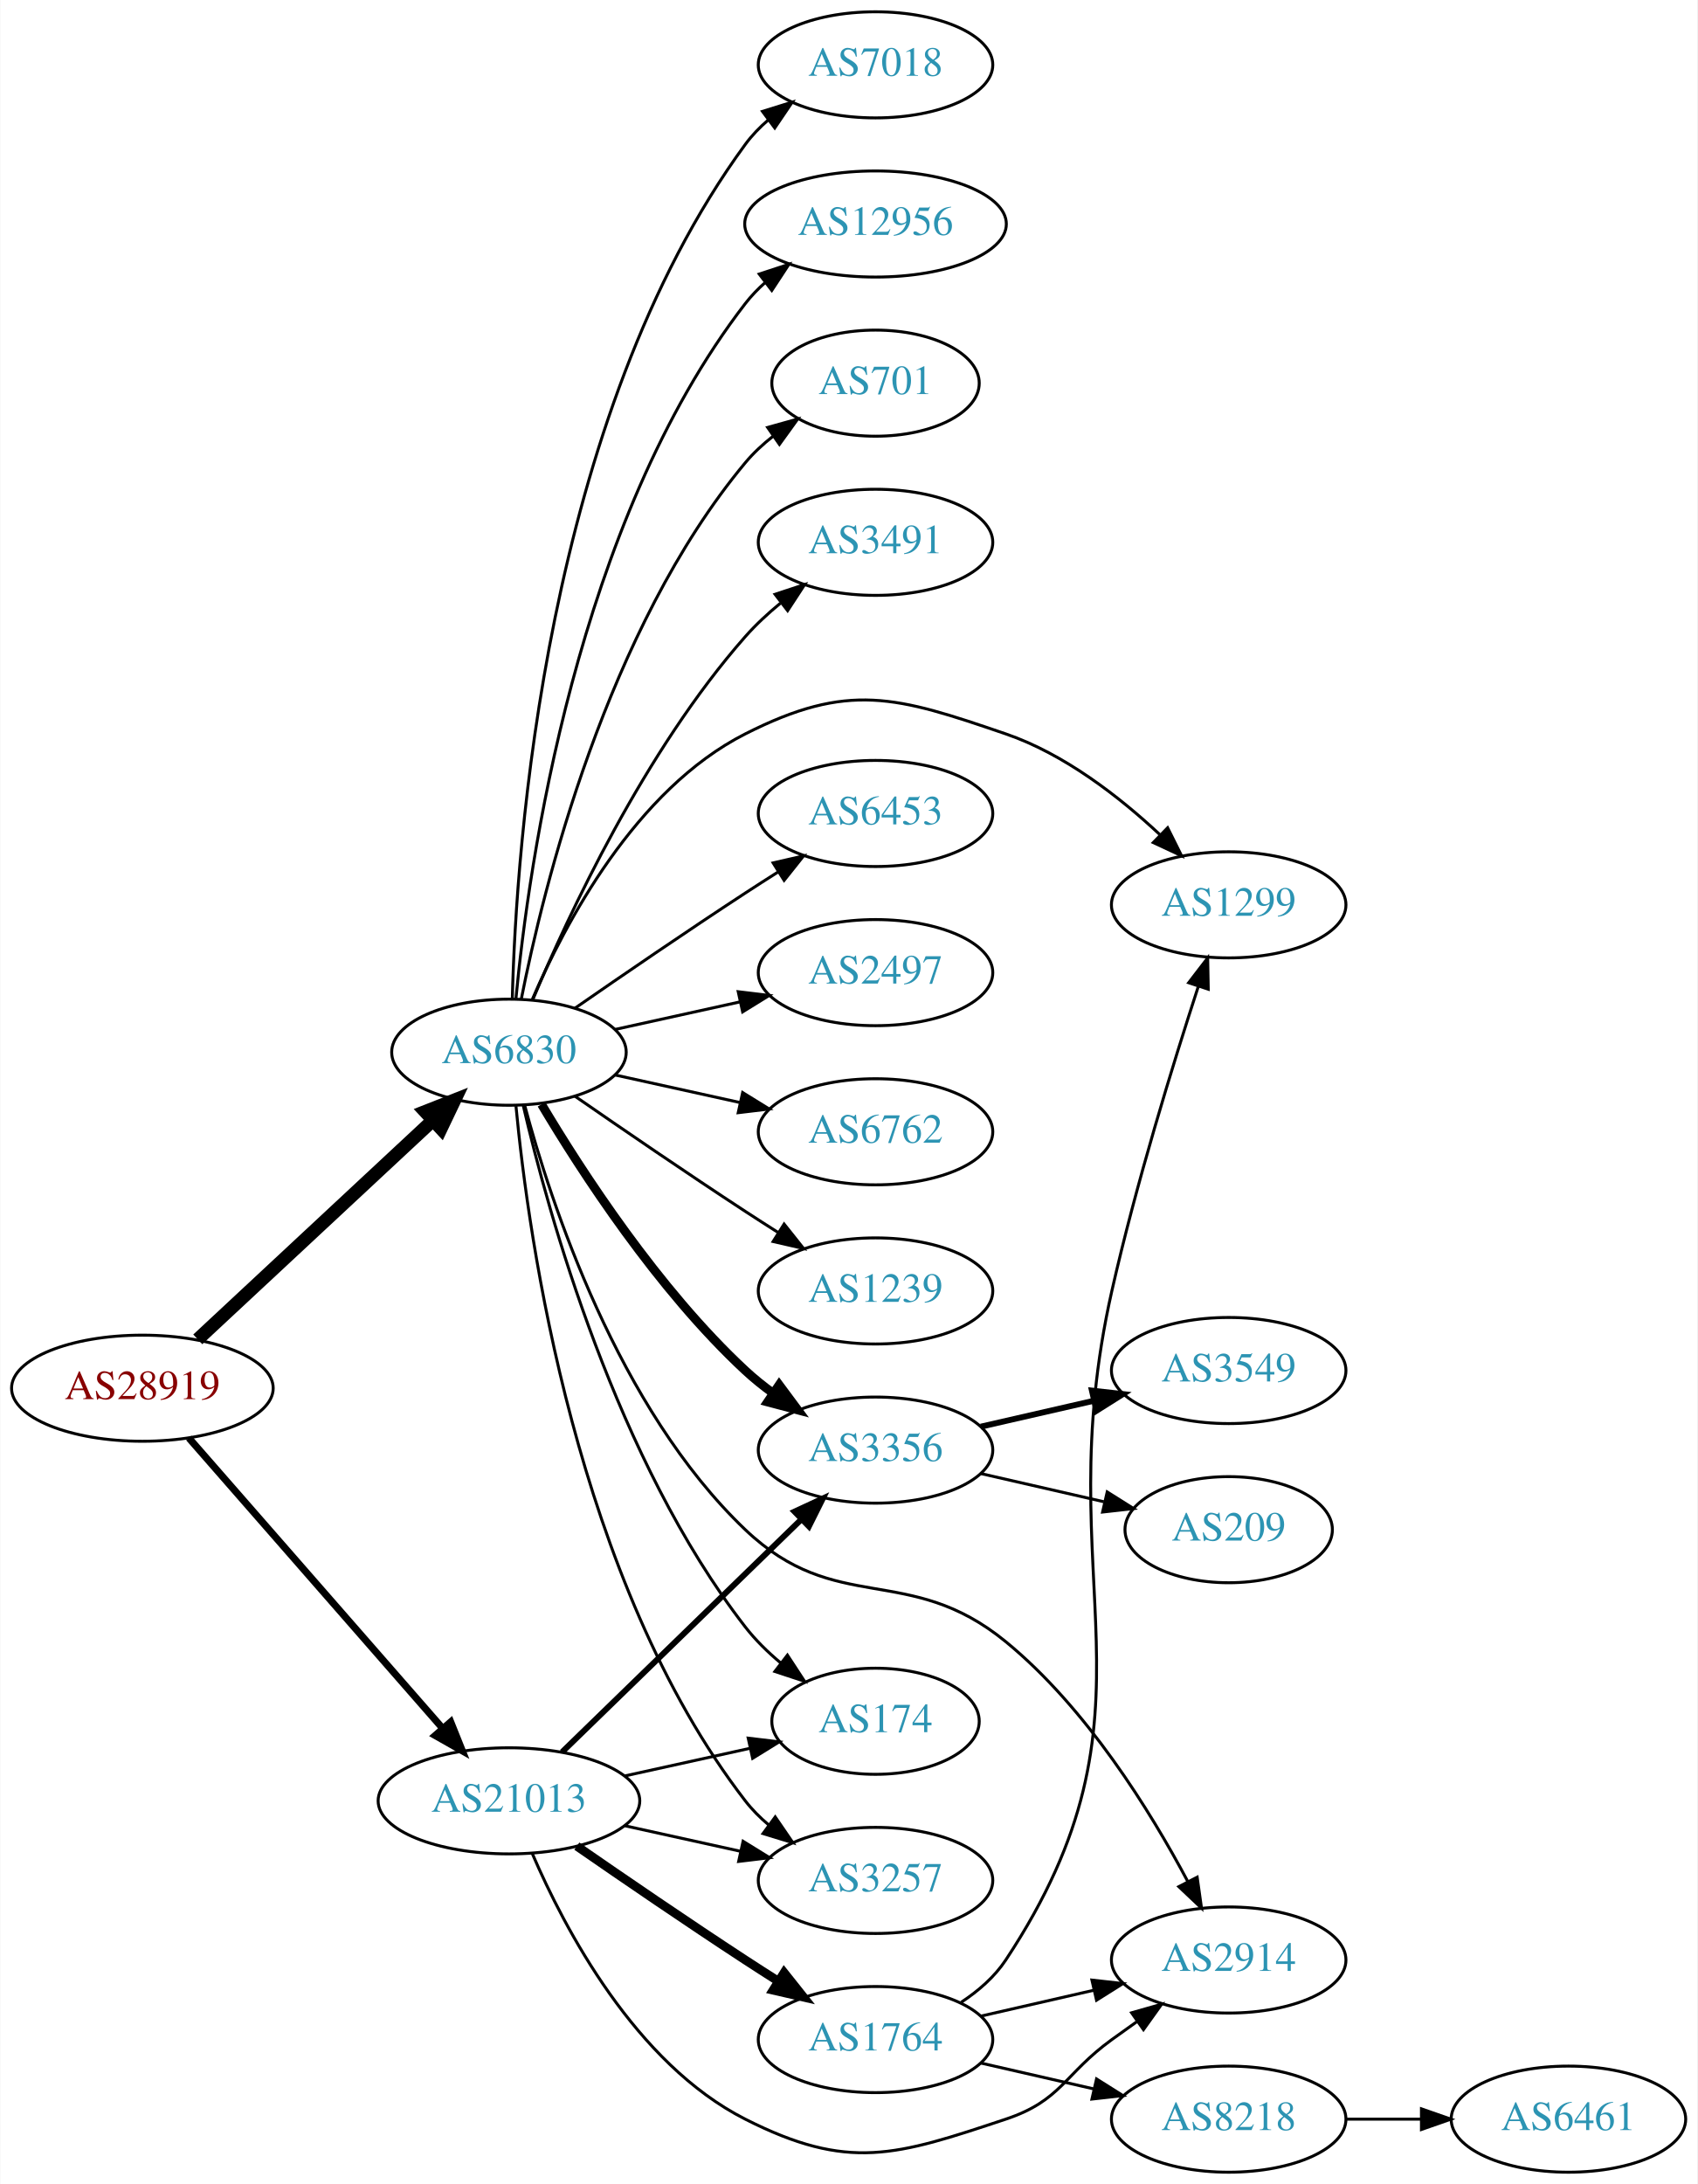
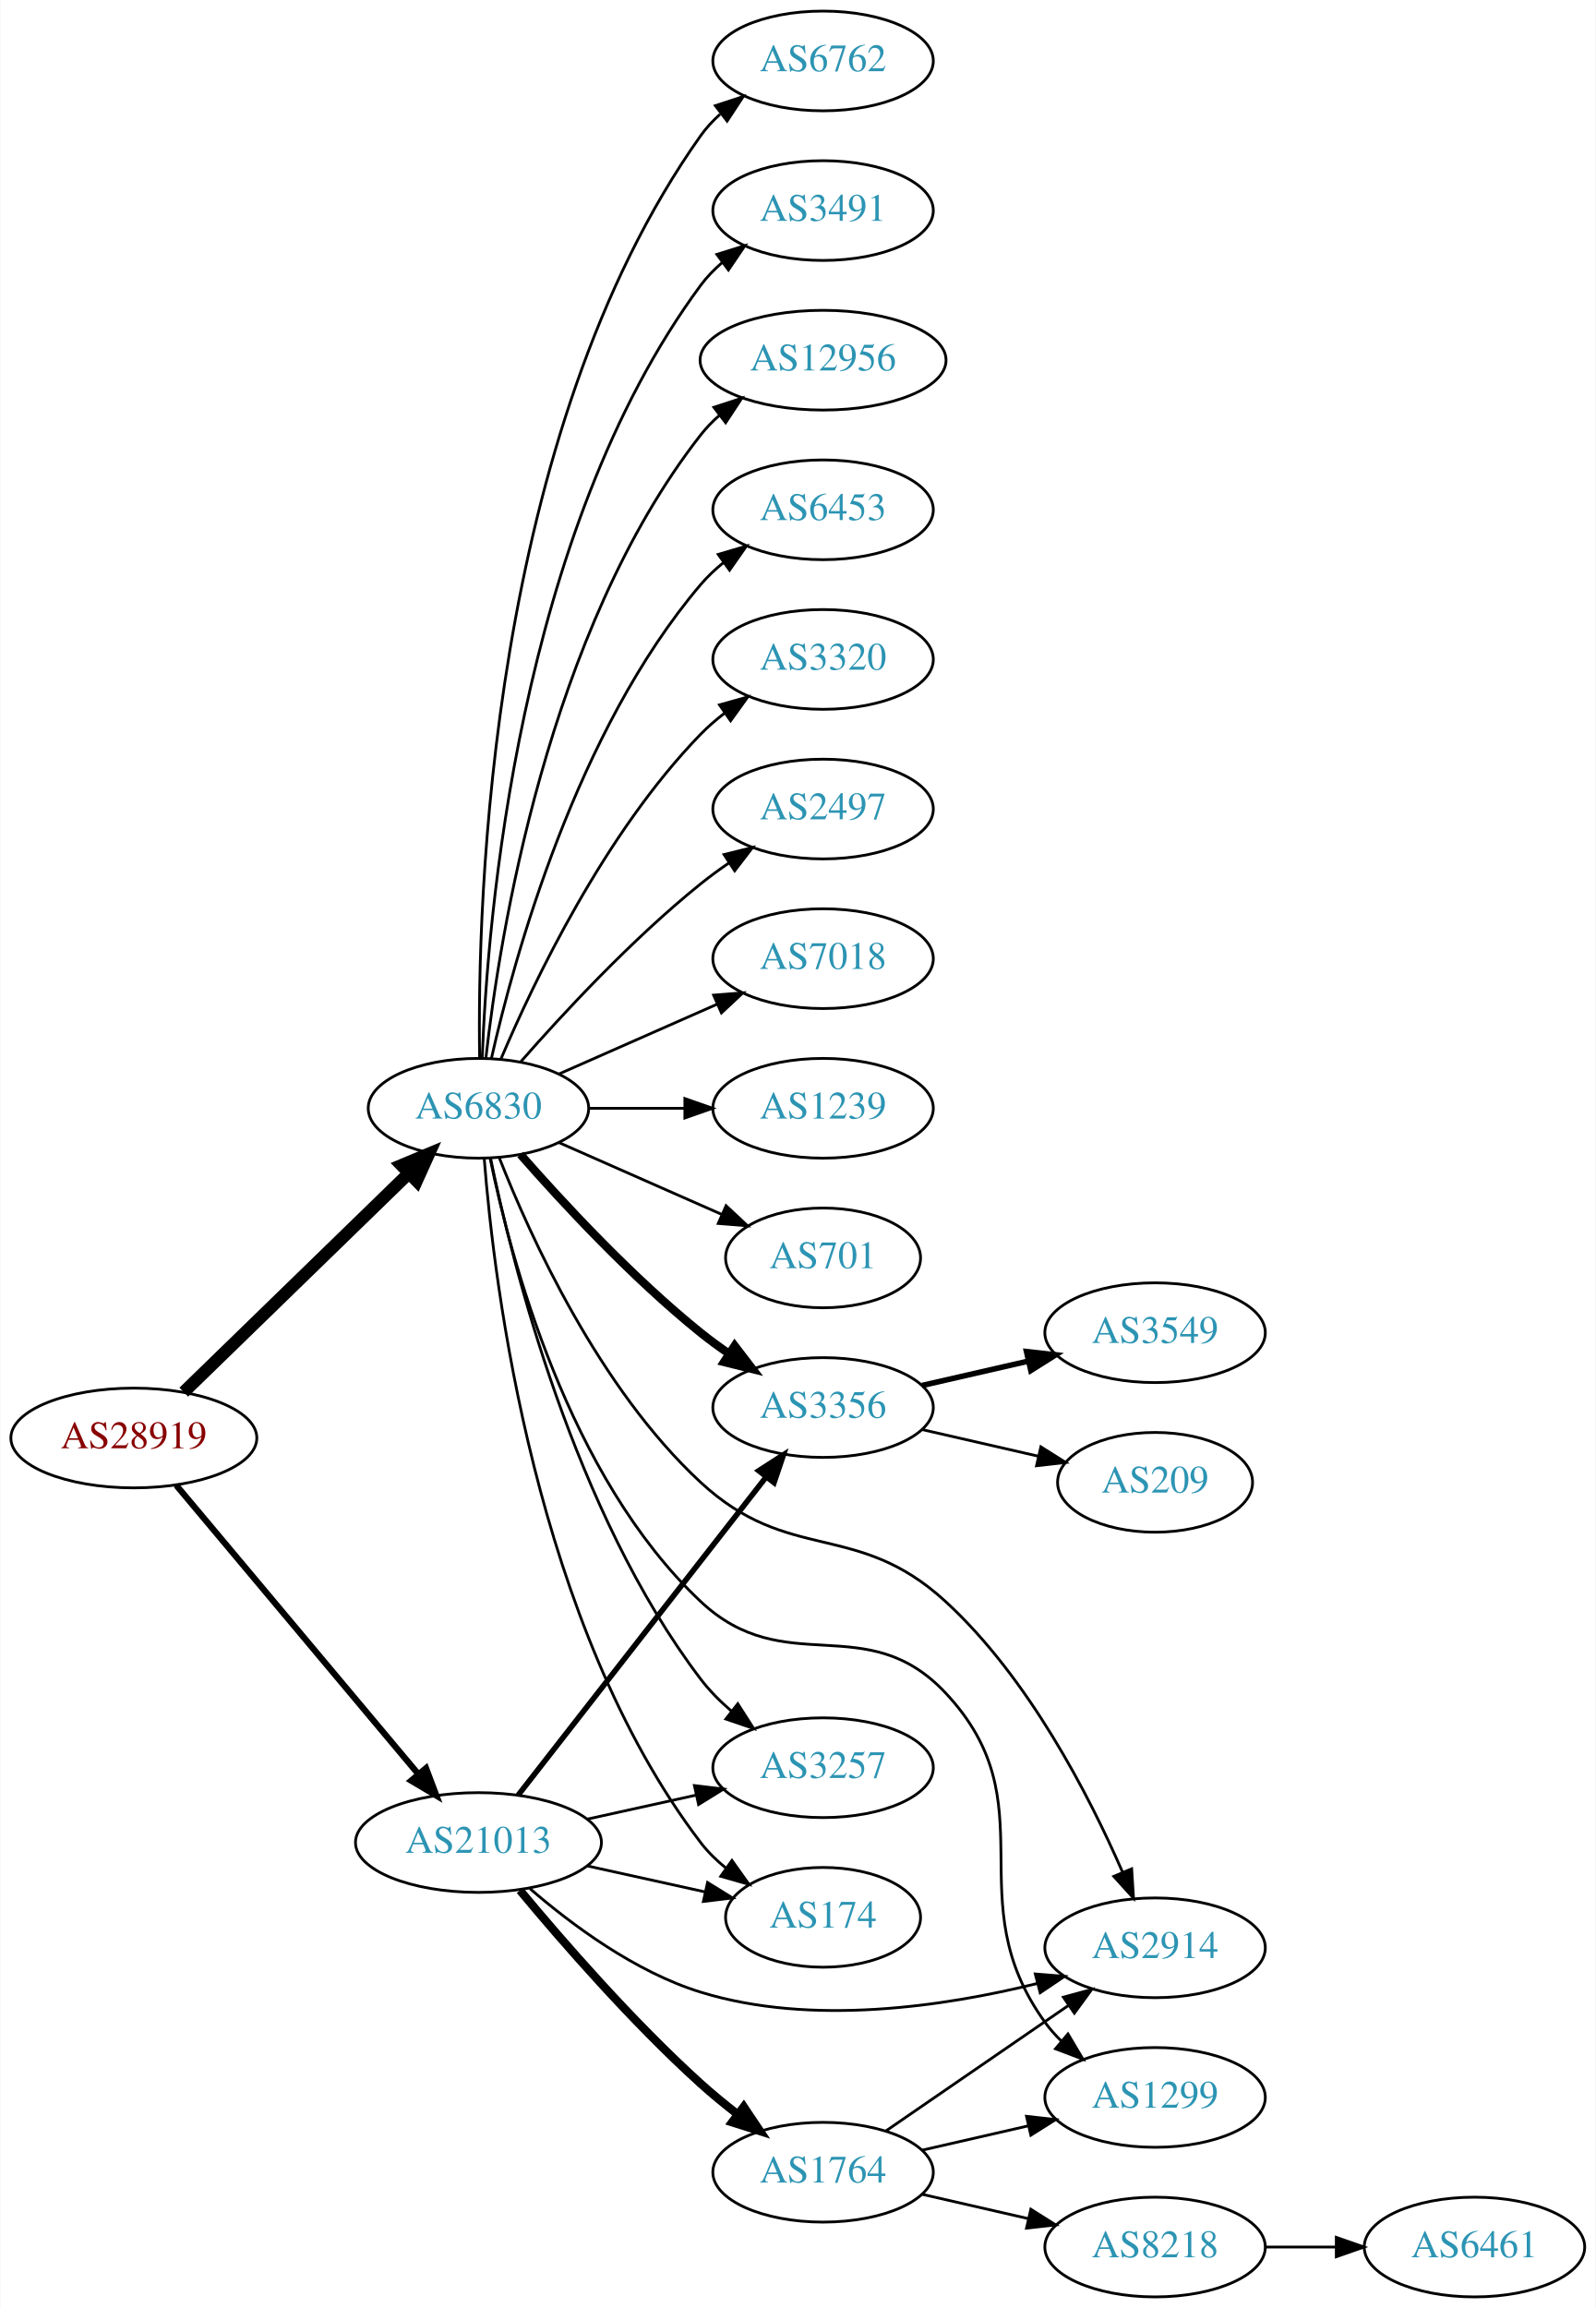
- <svg xmlns="http://www.w3.org/2000/svg" xmlns:xlink="http://www.w3.org/1999/xlink" width="576pt" height="741pt" viewBox="0.00 0.00 575.76 741.00">
-   <g id="graph0" class="graph" transform="scale(1 1) rotate(0) translate(4 737)">
-     <polygon fill="white" stroke="none" points="-4,4 -4,-737 571.762,-737 571.762,4 -4,4" />
+ <svg xmlns="http://www.w3.org/2000/svg" xmlns:xlink="http://www.w3.org/1999/xlink" width="576pt" height="833pt" viewBox="0.00 0.00 575.76 833.00">
+   <g id="graph0" class="graph" transform="scale(1 1) rotate(0) translate(4 829)">
+     <polygon fill="white" stroke="none" points="-4,4 -4,-829 571.762,-829 571.762,4 -4,4" />
    <g id="node1" class="node">
      <g id="a_node1">
        <a xlink:href="/asn/28919" xlink:title="AS28919 ~ Fischergries 2 [AT]">
-           <ellipse fill="#ffffff" stroke="black" cx="44.196" cy="-266" rx="44.393" ry="18" />
-           <text text-anchor="middle" x="44.196" y="-262.3" font-family="Times,serif" font-size="14.00" fill="#880000">AS28919</text>
+           <ellipse fill="#ffffff" stroke="black" cx="44.196" cy="-310" rx="44.393" ry="18" />
+           <text text-anchor="middle" x="44.196" y="-306.3" font-family="Times,serif" font-size="14.00" fill="#880000">AS28919</text>
        </a>
      </g>
    </g>
    <g id="node2" class="node">
      <g id="a_node2">
        <a xlink:href="/asn/6830" xlink:title="AS6830 ~ LGI-UPC [AT]">
-           <ellipse fill="#ffffff" stroke="black" cx="168.588" cy="-380" rx="39.794" ry="18" />
-           <text text-anchor="middle" x="168.588" y="-376.3" font-family="Times,serif" font-size="14.00" fill="#2c94b3">AS6830</text>
+           <ellipse fill="#ffffff" stroke="black" cx="168.588" cy="-429" rx="39.794" ry="18" />
+           <text text-anchor="middle" x="168.588" y="-425.3" font-family="Times,serif" font-size="14.00" fill="#2c94b3">AS6830</text>
        </a>
      </g>
    </g>
    <g id="edge1" class="edge">
-       <path fill="none" stroke="black" stroke-width="4.5" d="M62.993,-282.577C83.96,-302.106 118.931,-334.679 142.607,-356.731" />
-       <polygon fill="black" stroke="black" stroke-width="4.5" points="140.165,-359.838 150.166,-363.773 145.532,-354.075 140.165,-359.838" />
+       <path fill="none" stroke="black" stroke-width="4.5" d="M62.214,-326.546C83.314,-347.061 119.417,-382.164 143.391,-405.474" />
+       <polygon fill="black" stroke="black" stroke-width="4.5" points="140.8,-408.446 150.715,-412.594 146.29,-402.8 140.8,-408.446" />
    </g>
    <g id="node3" class="node">
      <g id="a_node3">
        <a xlink:href="/asn/21013" xlink:title="AS21013 ~ Wels, AT [AT]">
-           <ellipse fill="#ffffff" stroke="black" cx="168.588" cy="-126" rx="44.393" ry="18" />
-           <text text-anchor="middle" x="168.588" y="-122.3" font-family="Times,serif" font-size="14.00" fill="#2c94b3">AS21013</text>
+           <ellipse fill="#ffffff" stroke="black" cx="168.588" cy="-164" rx="44.393" ry="18" />
+           <text text-anchor="middle" x="168.588" y="-160.3" font-family="Times,serif" font-size="14.00" fill="#2c94b3">AS21013</text>
        </a>
      </g>
    </g>
    <g id="edge2" class="edge">
-       <path fill="none" stroke="black" stroke-width="2.4" d="M59.959,-249.113C81.37,-224.622 121.177,-179.088 145.918,-150.787" />
-       <polygon fill="black" stroke="black" stroke-width="2.4" points="148.826,-152.779 152.773,-142.947 143.556,-148.172 148.826,-152.779" />
+       <path fill="none" stroke="black" stroke-width="2.25" d="M59.475,-292.966C81.032,-267.251 122.001,-218.381 146.848,-188.74" />
+       <polygon fill="black" stroke="black" stroke-width="2.25" points="149.658,-190.837 153.4,-180.925 144.293,-186.34 149.658,-190.837" />
    </g>
    <g id="node4" class="node">
      <g id="a_node4">
-         <a xlink:href="/asn/3491" xlink:title="AS3491 ~ PCCW Global, Inc. [US]">
-           <ellipse fill="#ffffff" stroke="black" cx="292.98" cy="-553" rx="39.794" ry="18" />
-           <text text-anchor="middle" x="292.98" y="-549.3" font-family="Times,serif" font-size="14.00" fill="#2c94b3">AS3491</text>
+         <a xlink:href="/asn/6762" xlink:title="AS6762 ~ TELECOM ITALIA SPARKLE S.p.A. [IT]">
+           <ellipse fill="#ffffff" stroke="black" cx="292.98" cy="-807" rx="39.794" ry="18" />
+           <text text-anchor="middle" x="292.98" y="-803.3" font-family="Times,serif" font-size="14.00" fill="#2c94b3">AS6762</text>
        </a>
      </g>
    </g>
    <g id="edge3" class="edge">
-       <path fill="none" stroke="black" d="M176.752,-397.99C188.656,-426.36 214.624,-482.246 248.784,-521 252.319,-525.01 256.435,-528.828 260.695,-532.339" />
-       <polygon fill="black" stroke="black" points="258.887,-535.363 268.948,-538.681 263.152,-529.813 258.887,-535.363" />
+       <path fill="none" stroke="black" d="M169.005,-447.362C168.15,-502.958 172.336,-672.241 248.784,-780 250.78,-782.813 253.17,-785.396 255.788,-787.753" />
+       <polygon fill="black" stroke="black" points="254.09,-790.86 264.16,-794.152 258.341,-785.298 254.09,-790.86" />
    </g>
    <g id="node5" class="node">
      <g id="a_node5">
-         <a xlink:href="/asn/6453" xlink:title="AS6453 ~ TATA COMMUNICATIONS (AMERICA) INC [US]">
-           <ellipse fill="#ffffff" stroke="black" cx="292.98" cy="-461" rx="39.794" ry="18" />
-           <text text-anchor="middle" x="292.98" y="-457.3" font-family="Times,serif" font-size="14.00" fill="#2c94b3">AS6453</text>
+         <a xlink:href="/asn/3491" xlink:title="AS3491 ~ PCCW Global, Inc. [US]">
+           <ellipse fill="#ffffff" stroke="black" cx="292.98" cy="-753" rx="39.794" ry="18" />
+           <text text-anchor="middle" x="292.98" y="-749.3" font-family="Times,serif" font-size="14.00" fill="#2c94b3">AS3491</text>
        </a>
      </g>
    </g>
    <g id="edge4" class="edge">
-       <path fill="none" stroke="black" d="M190.945,-394.901C206.796,-405.877 228.999,-421.079 248.784,-434 252.366,-436.339 256.137,-438.759 259.897,-441.144" />
-       <polygon fill="black" stroke="black" points="258.23,-444.231 268.558,-446.596 261.959,-438.307 258.23,-444.231" />
+       <path fill="none" stroke="black" d="M169.94,-446.993C171.766,-496.457 182.82,-636.73 248.784,-726 251.018,-729.023 253.701,-731.786 256.621,-734.293" />
+       <polygon fill="black" stroke="black" points="254.647,-737.186 264.765,-740.331 258.816,-731.563 254.647,-737.186" />
    </g>
    <g id="node6" class="node">
      <g id="a_node6">
-         <a xlink:href="/asn/2497" xlink:title="AS2497 ~ Internet Initiative Japan Inc. [JP]">
-           <ellipse fill="#ffffff" stroke="black" cx="292.98" cy="-407" rx="39.794" ry="18" />
-           <text text-anchor="middle" x="292.98" y="-403.3" font-family="Times,serif" font-size="14.00" fill="#2c94b3">AS2497</text>
+         <a xlink:href="/asn/12956" xlink:title="AS12956 ~ TELXIUS [ES]">
+           <ellipse fill="#ffffff" stroke="black" cx="292.98" cy="-699" rx="44.393" ry="18" />
+           <text text-anchor="middle" x="292.98" y="-695.3" font-family="Times,serif" font-size="14.00" fill="#2c94b3">AS12956</text>
        </a>
      </g>
    </g>
    <g id="edge5" class="edge">
-       <path fill="none" stroke="black" d="M204.661,-387.737C217.848,-390.646 233.028,-393.995 246.994,-397.076" />
-       <polygon fill="black" stroke="black" points="246.383,-400.525 256.903,-399.262 247.891,-393.69 246.383,-400.525" />
+       <path fill="none" stroke="black" d="M171.268,-447.129C176.098,-490.368 193.439,-601.216 248.784,-672 250.8,-674.578 253.135,-676.974 255.656,-679.188" />
+       <polygon fill="black" stroke="black" points="253.565,-681.996 263.638,-685.281 257.812,-676.432 253.565,-681.996" />
    </g>
    <g id="node7" class="node">
      <g id="a_node7">
-         <a xlink:href="/asn/6762" xlink:title="AS6762 ~ TELECOM ITALIA SPARKLE S.p.A. [IT]">
-           <ellipse fill="#ffffff" stroke="black" cx="292.98" cy="-353" rx="39.794" ry="18" />
-           <text text-anchor="middle" x="292.98" y="-349.3" font-family="Times,serif" font-size="14.00" fill="#2c94b3">AS6762</text>
+         <a xlink:href="/asn/6453" xlink:title="AS6453 ~ TATA COMMUNICATIONS (AMERICA) INC [US]">
+           <ellipse fill="#ffffff" stroke="black" cx="292.98" cy="-645" rx="39.794" ry="18" />
+           <text text-anchor="middle" x="292.98" y="-641.3" font-family="Times,serif" font-size="14.00" fill="#2c94b3">AS6453</text>
        </a>
      </g>
    </g>
    <g id="edge6" class="edge">
-       <path fill="none" stroke="black" d="M204.661,-372.263C217.848,-369.354 233.028,-366.005 246.994,-362.924" />
-       <polygon fill="black" stroke="black" points="247.891,-366.31 256.903,-360.738 246.383,-359.475 247.891,-366.31" />
+       <path fill="none" stroke="black" d="M173.282,-447.075C181.422,-483.148 203.855,-565.14 248.784,-618 251.219,-620.864 254.035,-623.521 257.04,-625.961" />
+       <polygon fill="black" stroke="black" points="255.139,-628.905 265.3,-631.906 259.228,-623.224 255.139,-628.905" />
    </g>
    <g id="node8" class="node">
      <g id="a_node8">
-         <a xlink:href="/asn/1239" xlink:title="AS1239 ~ Sprint [US]">
-           <ellipse fill="#ffffff" stroke="black" cx="292.98" cy="-299" rx="39.794" ry="18" />
-           <text text-anchor="middle" x="292.98" y="-295.3" font-family="Times,serif" font-size="14.00" fill="#2c94b3">AS1239</text>
+         <a xlink:href="/asn/3320" xlink:title="AS3320 ~ DTAG [DE]">
+           <ellipse fill="#ffffff" stroke="black" cx="292.98" cy="-591" rx="39.794" ry="18" />
+           <text text-anchor="middle" x="292.98" y="-587.3" font-family="Times,serif" font-size="14.00" fill="#2c94b3">AS3320</text>
        </a>
      </g>
    </g>
    <g id="edge7" class="edge">
-       <path fill="none" stroke="black" d="M190.945,-365.099C206.796,-354.123 228.999,-338.921 248.784,-326 252.366,-323.661 256.137,-321.241 259.897,-318.856" />
-       <polygon fill="black" stroke="black" points="261.959,-321.693 268.558,-313.404 258.23,-315.769 261.959,-321.693" />
+       <path fill="none" stroke="black" d="M176.779,-446.975C188.546,-474.682 214.12,-528.348 248.784,-564 251.404,-566.695 254.345,-569.239 257.428,-571.608" />
+       <polygon fill="black" stroke="black" points="255.594,-574.597 265.796,-577.455 259.603,-568.859 255.594,-574.597" />
    </g>
    <g id="node9" class="node">
      <g id="a_node9">
-         <a xlink:href="/asn/7018" xlink:title="AS7018 ~ AT&amp;T Services, Inc. [US]">
-           <ellipse fill="#ffffff" stroke="black" cx="292.98" cy="-715" rx="39.794" ry="18" />
-           <text text-anchor="middle" x="292.98" y="-711.3" font-family="Times,serif" font-size="14.00" fill="#2c94b3">AS7018</text>
+         <a xlink:href="/asn/2497" xlink:title="AS2497 ~ Internet Initiative Japan Inc. [JP]">
+           <ellipse fill="#ffffff" stroke="black" cx="292.98" cy="-537" rx="39.794" ry="18" />
+           <text text-anchor="middle" x="292.98" y="-533.3" font-family="Times,serif" font-size="14.00" fill="#2c94b3">AS2497</text>
        </a>
      </g>
    </g>
    <g id="edge8" class="edge">
-       <path fill="none" stroke="black" d="M169.733,-398.283C171.017,-449.223 180.786,-595.113 248.784,-688 251.004,-691.033 253.678,-693.803 256.593,-696.314" />
-       <polygon fill="black" stroke="black" points="254.614,-699.204 264.729,-702.357 258.788,-693.584 254.614,-699.204" />
+       <path fill="none" stroke="black" d="M183.74,-445.663C198.842,-462.894 223.963,-490.024 248.784,-510 252.04,-512.62 255.565,-515.192 259.149,-517.646" />
+       <polygon fill="black" stroke="black" points="257.237,-520.577 267.522,-523.121 261.068,-514.719 257.237,-520.577" />
    </g>
    <g id="node10" class="node">
      <g id="a_node10">
-         <a xlink:href="/asn/12956" xlink:title="AS12956 ~ TELXIUS [ES]">
-           <ellipse fill="#ffffff" stroke="black" cx="292.98" cy="-661" rx="44.393" ry="18" />
-           <text text-anchor="middle" x="292.98" y="-657.3" font-family="Times,serif" font-size="14.00" fill="#2c94b3">AS12956</text>
+         <a xlink:href="/asn/7018" xlink:title="AS7018 ~ AT&amp;T Services, Inc. [US]">
+           <ellipse fill="#ffffff" stroke="black" cx="292.98" cy="-483" rx="39.794" ry="18" />
+           <text text-anchor="middle" x="292.98" y="-479.3" font-family="Times,serif" font-size="14.00" fill="#2c94b3">AS7018</text>
        </a>
      </g>
    </g>
    <g id="edge9" class="edge">
-       <path fill="none" stroke="black" d="M170.969,-398.276C175.187,-442.974 191.36,-559.581 248.784,-634 250.783,-636.591 253.107,-638.996 255.619,-641.217" />
-       <polygon fill="black" stroke="black" points="253.521,-644.018 263.588,-647.32 257.777,-638.461 253.521,-644.018" />
+       <path fill="none" stroke="black" d="M197.667,-441.389C214.615,-448.866 236.413,-458.483 254.782,-466.588" />
+       <polygon fill="black" stroke="black" points="253.47,-469.834 264.032,-470.669 256.296,-463.43 253.47,-469.834" />
    </g>
    <g id="node11" class="node">
      <g id="a_node11">
-         <a xlink:href="/asn/2914" xlink:title="AS2914 ~ NTT America, Inc. [US]">
-           <ellipse fill="#ffffff" stroke="black" cx="412.823" cy="-72" rx="39.794" ry="18" />
-           <text text-anchor="middle" x="412.823" y="-68.3" font-family="Times,serif" font-size="14.00" fill="#2c94b3">AS2914</text>
+         <a xlink:href="/asn/1239" xlink:title="AS1239 ~ Sprint [US]">
+           <ellipse fill="#ffffff" stroke="black" cx="292.98" cy="-429" rx="39.794" ry="18" />
+           <text text-anchor="middle" x="292.98" y="-425.3" font-family="Times,serif" font-size="14.00" fill="#2c94b3">AS1239</text>
        </a>
      </g>
    </g>
    <g id="edge10" class="edge">
-       <path fill="none" stroke="black" d="M173.938,-361.948C182.712,-329.12 205.487,-259.239 248.784,-218 279.749,-188.508 304.088,-207.088 337.176,-180 364.579,-157.566 386.216,-122.58 398.992,-98.543" />
-       <polygon fill="black" stroke="black" points="402.129,-100.096 403.604,-89.604 395.908,-96.886 402.129,-100.096" />
+       <path fill="none" stroke="black" d="M208.314,-429C219.252,-429 231.303,-429 242.769,-429" />
+       <polygon fill="black" stroke="black" points="243.087,-432.5 253.087,-429 243.087,-425.5 243.087,-432.5" />
    </g>
    <g id="node12" class="node">
      <g id="a_node12">
        <a xlink:href="/asn/701" xlink:title="AS701 ~ UUNET [US]">
-           <ellipse fill="#ffffff" stroke="black" cx="292.98" cy="-607" rx="35.194" ry="18" />
-           <text text-anchor="middle" x="292.98" y="-603.3" font-family="Times,serif" font-size="14.00" fill="#2c94b3">AS701</text>
+           <ellipse fill="#ffffff" stroke="black" cx="292.98" cy="-375" rx="35.194" ry="18" />
+           <text text-anchor="middle" x="292.98" y="-371.3" font-family="Times,serif" font-size="14.00" fill="#2c94b3">AS701</text>
        </a>
      </g>
    </g>
    <g id="edge11" class="edge">
-       <path fill="none" stroke="black" d="M172.765,-397.966C180.18,-435.51 201.694,-523.475 248.784,-580 251.523,-583.287 254.769,-586.296 258.232,-589.014" />
-       <polygon fill="black" stroke="black" points="256.368,-591.981 266.574,-594.825 260.369,-586.237 256.368,-591.981" />
+       <path fill="none" stroke="black" d="M197.667,-416.611C215.096,-408.922 237.653,-398.969 256.337,-390.726" />
+       <polygon fill="black" stroke="black" points="257.97,-393.831 265.707,-386.592 255.145,-387.427 257.97,-393.831" />
    </g>
    <g id="node13" class="node">
      <g id="a_node13">
        <a xlink:href="/asn/3356" xlink:title="AS3356 ~ Level 3 Parent, LLC [US]">
-           <ellipse fill="#ffffff" stroke="black" cx="292.98" cy="-245" rx="39.794" ry="18" />
-           <text text-anchor="middle" x="292.98" y="-241.3" font-family="Times,serif" font-size="14.00" fill="#2c94b3">AS3356</text>
+           <ellipse fill="#ffffff" stroke="black" cx="292.98" cy="-321" rx="39.794" ry="18" />
+           <text text-anchor="middle" x="292.98" y="-317.3" font-family="Times,serif" font-size="14.00" fill="#2c94b3">AS3356</text>
        </a>
      </g>
    </g>
    <g id="edge12" class="edge">
-       <path fill="none" stroke="black" stroke-width="3" d="M179.634,-362.329C193.205,-339.528 219.137,-299.528 248.784,-272 251.691,-269.301 254.904,-266.72 258.228,-264.297" />
-       <polygon fill="black" stroke="black" stroke-width="3" points="260.287,-267.13 266.606,-258.625 256.363,-261.333 260.287,-267.13" />
+       <path fill="none" stroke="black" stroke-width="3" d="M183.74,-412.337C198.842,-395.106 223.963,-367.976 248.784,-348 252.04,-345.38 255.565,-342.808 259.149,-340.354" />
+       <polygon fill="black" stroke="black" stroke-width="3" points="261.068,-343.281 267.522,-334.879 257.237,-337.423 261.068,-343.281" />
    </g>
    <g id="node14" class="node">
      <g id="a_node14">
        <a xlink:href="/asn/3257" xlink:title="AS3257 ~ GTT [DE]">
-           <ellipse fill="#ffffff" stroke="black" cx="292.98" cy="-99" rx="39.794" ry="18" />
-           <text text-anchor="middle" x="292.98" y="-95.3" font-family="Times,serif" font-size="14.00" fill="#2c94b3">AS3257</text>
+           <ellipse fill="#ffffff" stroke="black" cx="292.98" cy="-191" rx="39.794" ry="18" />
+           <text text-anchor="middle" x="292.98" y="-187.3" font-family="Times,serif" font-size="14.00" fill="#2c94b3">AS3257</text>
        </a>
      </g>
    </g>
    <g id="edge13" class="edge">
-       <path fill="none" stroke="black" d="M170.969,-361.724C175.187,-317.026 191.36,-200.419 248.784,-126 251.08,-123.024 253.805,-120.292 256.752,-117.806" />
-       <polygon fill="black" stroke="black" points="258.945,-120.537 264.932,-111.795 254.801,-114.896 258.945,-120.537" />
+       <path fill="none" stroke="black" d="M172.929,-411.081C180.714,-373.139 202.981,-283.237 248.784,-223 251.951,-218.835 255.803,-214.96 259.887,-211.447" />
+       <polygon fill="black" stroke="black" points="262.199,-214.081 267.91,-205.157 257.88,-208.572 262.199,-214.081" />
    </g>
    <g id="node15" class="node">
      <g id="a_node15">
-         <a xlink:href="/asn/174" xlink:title="AS174 ~ Cogent Communications [US]">
-           <ellipse fill="#ffffff" stroke="black" cx="292.98" cy="-153" rx="35.194" ry="18" />
-           <text text-anchor="middle" x="292.98" y="-149.3" font-family="Times,serif" font-size="14.00" fill="#2c94b3">AS174</text>
+         <a xlink:href="/asn/2914" xlink:title="AS2914 ~ NTT America, Inc. [US]">
+           <ellipse fill="#ffffff" stroke="black" cx="412.823" cy="-126" rx="39.794" ry="18" />
+           <text text-anchor="middle" x="412.823" y="-122.3" font-family="Times,serif" font-size="14.00" fill="#2c94b3">AS2914</text>
        </a>
      </g>
    </g>
    <g id="edge14" class="edge">
-       <path fill="none" stroke="black" d="M173.433,-361.934C181.91,-325.407 205.015,-241.455 248.784,-185 252.215,-180.574 256.411,-176.466 260.824,-172.768" />
-       <polygon fill="black" stroke="black" points="263.086,-175.444 268.885,-166.577 258.822,-169.892 263.086,-175.444" />
+       <path fill="none" stroke="black" d="M176.149,-411.028C187.227,-382.84 212.083,-327.953 248.784,-294 280.853,-264.333 304.992,-280.542 337.176,-251 367.195,-223.447 389.007,-181.029 401.045,-153.392" />
+       <polygon fill="black" stroke="black" points="404.373,-154.508 405.035,-143.934 397.923,-151.787 404.373,-154.508" />
    </g>
    <g id="node16" class="node">
      <g id="a_node16">
        <a xlink:href="/asn/1299" xlink:title="AS1299 ~ Telia Carrier [EU]">
-           <ellipse fill="#ffffff" stroke="black" cx="412.823" cy="-430" rx="39.794" ry="18" />
-           <text text-anchor="middle" x="412.823" y="-426.3" font-family="Times,serif" font-size="14.00" fill="#2c94b3">AS1299</text>
+           <ellipse fill="#ffffff" stroke="black" cx="412.823" cy="-72" rx="39.794" ry="18" />
+           <text text-anchor="middle" x="412.823" y="-68.3" font-family="Times,serif" font-size="14.00" fill="#2c94b3">AS1299</text>
        </a>
      </g>
    </g>
    <g id="edge15" class="edge">
-       <path fill="none" stroke="black" d="M176.513,-397.902C187.465,-423.374 211.452,-469.082 248.784,-488 283.827,-505.758 300.014,-500.74 337.176,-488 357.032,-481.193 375.68,-466.71 389.371,-453.921" />
-       <polygon fill="black" stroke="black" points="392.108,-456.141 396.83,-446.657 387.224,-451.126 392.108,-456.141" />
+       <path fill="none" stroke="black" d="M172.807,-410.921C180.044,-375.404 200.862,-296.07 248.784,-251 279.331,-222.271 308.482,-248.579 337.176,-218 374.988,-177.707 340.74,-143.734 373.176,-99 374.888,-96.639 376.872,-94.413 379.019,-92.329" />
+       <polygon fill="black" stroke="black" points="381.381,-94.916 386.788,-85.805 376.879,-89.555 381.381,-94.916" />
+     </g>
+     <g id="node17" class="node">
+       <g id="a_node17">
+         <a xlink:href="/asn/174" xlink:title="AS174 ~ Cogent Communications [US]">
+           <ellipse fill="#ffffff" stroke="black" cx="292.98" cy="-137" rx="35.194" ry="18" />
+           <text text-anchor="middle" x="292.98" y="-133.3" font-family="Times,serif" font-size="14.00" fill="#2c94b3">AS174</text>
+         </a>
+       </g>
+     </g>
+     <g id="edge16" class="edge">
+       <path fill="none" stroke="black" d="M170.66,-410.96C174.224,-365.124 189.112,-242.287 248.784,-164 251.378,-160.598 254.534,-157.517 257.946,-154.758" />
+       <polygon fill="black" stroke="black" points="260.085,-157.532 266.233,-148.904 256.046,-151.815 260.085,-157.532" />
    </g>
    <g id="edge21" class="edge">
-       <path fill="none" stroke="black" d="M176.513,-108.098C187.465,-82.626 211.452,-36.918 248.784,-18 283.827,-0.242 299.907,-5.577 337.176,-18 356.15,-24.325 356.977,-33.271 373.176,-45 375.98,-47.029 378.911,-49.125 381.852,-51.209" />
-       <polygon fill="black" stroke="black" points="379.874,-54.097 390.066,-56.991 383.903,-48.373 379.874,-54.097" />
+       <path fill="none" stroke="black" stroke-width="2" d="M182.919,-181.101C204.531,-208.824 247.318,-263.709 272.395,-295.877" />
+       <polygon fill="black" stroke="black" stroke-width="2" points="269.757,-298.186 278.666,-303.92 275.278,-293.882 269.757,-298.186" />
    </g>
    <g id="edge20" class="edge">
-       <path fill="none" stroke="black" stroke-width="2" d="M186.606,-142.546C207.706,-163.061 243.809,-198.164 267.784,-221.474" />
-       <polygon fill="black" stroke="black" stroke-width="2" points="265.497,-224.132 275.107,-228.594 270.377,-219.114 265.497,-224.132" />
-     </g>
-     <g id="edge18" class="edge">
-       <path fill="none" stroke="black" d="M207.978,-117.531C220.369,-114.798 234.216,-111.743 247.036,-108.915" />
-       <polygon fill="black" stroke="black" points="248.04,-112.278 257.051,-106.705 246.532,-105.442 248.04,-112.278" />
-     </g>
-     <g id="edge22" class="edge">
-       <path fill="none" stroke="black" d="M207.978,-134.469C221.386,-137.427 236.497,-140.76 250.17,-143.776" />
-       <polygon fill="black" stroke="black" points="249.773,-147.273 260.292,-146.01 251.281,-140.437 249.773,-147.273" />
-     </g>
-     <g id="node19" class="node">
-       <g id="a_node19">
+       <path fill="none" stroke="black" d="M207.978,-172.469C220.369,-175.202 234.216,-178.257 247.036,-181.085" />
+       <polygon fill="black" stroke="black" points="246.532,-184.558 257.051,-183.295 248.04,-177.722 246.532,-184.558" />
+     </g>
+     <g id="edge23" class="edge">
+       <path fill="none" stroke="black" d="M187.111,-147.416C202.149,-134.403 225.09,-117.309 248.784,-110 288.807,-97.653 336.736,-104.807 370.231,-113.11" />
+       <polygon fill="black" stroke="black" points="369.577,-116.557 380.137,-115.704 371.35,-109.785 369.577,-116.557" />
+     </g>
+     <g id="edge19" class="edge">
+       <path fill="none" stroke="black" d="M207.978,-155.531C221.386,-152.573 236.497,-149.24 250.17,-146.224" />
+       <polygon fill="black" stroke="black" points="251.281,-149.563 260.292,-143.99 249.773,-142.727 251.281,-149.563" />
+     </g>
+     <g id="node20" class="node">
+       <g id="a_node20">
        <a xlink:href="/asn/1764" xlink:title="AS1764 ~ NEXTLAYER-AS [AT]">
          <ellipse fill="#ffffff" stroke="black" cx="292.98" cy="-45" rx="39.794" ry="18" />
          <text text-anchor="middle" x="292.98" y="-41.3" font-family="Times,serif" font-size="14.00" fill="#2c94b3">AS1764</text>
        </a>
      </g>
    </g>
-     <g id="edge19" class="edge">
-       <path fill="none" stroke="black" stroke-width="3" d="M191.619,-110.633C207.421,-99.695 229.278,-84.739 248.784,-72 252.366,-69.661 256.137,-67.241 259.897,-64.856" />
-       <polygon fill="black" stroke="black" stroke-width="3" points="261.959,-67.693 268.558,-59.404 258.23,-61.769 261.959,-67.693" />
-     </g>
-     <g id="node17" class="node">
-       <g id="a_node17">
-         <a xlink:href="/asn/3549" xlink:title="AS3549 ~ Level 3 Parent, LLC [US]">
-           <ellipse fill="#ffffff" stroke="black" cx="412.823" cy="-272" rx="39.794" ry="18" />
-           <text text-anchor="middle" x="412.823" y="-268.3" font-family="Times,serif" font-size="14.00" fill="#2c94b3">AS3549</text>
-         </a>
-       </g>
-     </g>
-     <g id="edge16" class="edge">
-       <path fill="none" stroke="black" stroke-width="2" d="M328.7,-252.955C340.7,-255.704 354.32,-258.825 367.013,-261.733" />
-       <polygon fill="black" stroke="black" stroke-width="2" points="366.415,-265.187 376.945,-264.009 367.979,-258.364 366.415,-265.187" />
+     <g id="edge22" class="edge">
+       <path fill="none" stroke="black" stroke-width="3" d="M183.571,-146.736C198.732,-128.491 224.086,-99.325 248.784,-77 252.939,-73.245 257.518,-69.492 262.096,-65.947" />
+       <polygon fill="black" stroke="black" stroke-width="3" points="264.344,-68.636 270.241,-59.834 260.142,-63.038 264.344,-68.636" />
    </g>
    <g id="node18" class="node">
      <g id="a_node18">
+         <a xlink:href="/asn/3549" xlink:title="AS3549 ~ Level 3 Parent, LLC [US]">
+           <ellipse fill="#ffffff" stroke="black" cx="412.823" cy="-348" rx="39.794" ry="18" />
+           <text text-anchor="middle" x="412.823" y="-344.3" font-family="Times,serif" font-size="14.00" fill="#2c94b3">AS3549</text>
+         </a>
+       </g>
+     </g>
+     <g id="edge17" class="edge">
+       <path fill="none" stroke="black" stroke-width="2" d="M328.7,-328.955C340.7,-331.704 354.32,-334.825 367.013,-337.733" />
+       <polygon fill="black" stroke="black" stroke-width="2" points="366.415,-341.187 376.945,-340.009 367.979,-334.364 366.415,-341.187" />
+     </g>
+     <g id="node19" class="node">
+       <g id="a_node19">
        <a xlink:href="/asn/209" xlink:title="AS209 ~ CenturyLink Communications, LLC [US]">
-           <ellipse fill="#ffffff" stroke="black" cx="412.823" cy="-218" rx="35.194" ry="18" />
-           <text text-anchor="middle" x="412.823" y="-214.3" font-family="Times,serif" font-size="14.00" fill="#2c94b3">AS209</text>
-         </a>
-       </g>
-     </g>
-     <g id="edge17" class="edge">
-       <path fill="none" stroke="black" d="M328.7,-237.045C341.792,-234.045 356.814,-230.604 370.455,-227.478" />
-       <polygon fill="black" stroke="black" points="371.597,-230.807 380.562,-225.162 370.033,-223.984 371.597,-230.807" />
+           <ellipse fill="#ffffff" stroke="black" cx="412.823" cy="-294" rx="35.194" ry="18" />
+           <text text-anchor="middle" x="412.823" y="-290.3" font-family="Times,serif" font-size="14.00" fill="#2c94b3">AS209</text>
+         </a>
+       </g>
+     </g>
+     <g id="edge18" class="edge">
+       <path fill="none" stroke="black" d="M328.7,-313.045C341.792,-310.045 356.814,-306.604 370.455,-303.478" />
+       <polygon fill="black" stroke="black" points="371.597,-306.807 380.562,-301.162 370.033,-299.984 371.597,-306.807" />
+     </g>
+     <g id="edge26" class="edge">
+       <path fill="none" stroke="black" d="M315.595,-59.857C334.083,-72.565 360.897,-90.996 381.526,-105.175" />
+       <polygon fill="black" stroke="black" points="379.723,-108.183 389.947,-110.963 383.688,-102.414 379.723,-108.183" />
    </g>
    <g id="edge24" class="edge">
      <path fill="none" stroke="black" d="M328.7,-52.955C340.7,-55.704 354.32,-58.825 367.013,-61.733" />
      <polygon fill="black" stroke="black" points="366.415,-65.187 376.945,-64.009 367.979,-58.364 366.415,-65.187" />
    </g>
-     <g id="edge25" class="edge">
-       <path fill="none" stroke="black" d="M322.067,-57.665C327.872,-61.494 333.369,-66.248 337.176,-72 393.56,-157.179 350.677,-199.359 373.176,-299 381.337,-335.142 393.934,-375.969 402.511,-402.297" />
-       <polygon fill="black" stroke="black" points="399.244,-403.565 405.694,-411.97 405.893,-401.377 399.244,-403.565" />
-     </g>
-     <g id="node20" class="node">
-       <g id="a_node20">
+     <g id="node21" class="node">
+       <g id="a_node21">
        <a xlink:href="/asn/8218" xlink:title="AS8218 ~ legacy Neotelecoms [FR]">
          <ellipse fill="#ffffff" stroke="black" cx="412.823" cy="-18" rx="39.794" ry="18" />
          <text text-anchor="middle" x="412.823" y="-14.3" font-family="Times,serif" font-size="14.00" fill="#2c94b3">AS8218</text>
        </a>
      </g>
    </g>
-     <g id="edge23" class="edge">
+     <g id="edge25" class="edge">
      <path fill="none" stroke="black" d="M328.7,-37.045C340.7,-34.296 354.32,-31.175 367.013,-28.267" />
      <polygon fill="black" stroke="black" points="367.979,-31.636 376.945,-25.991 366.415,-24.813 367.979,-31.636" />
    </g>
-     <g id="node21" class="node">
-       <g id="a_node21">
+     <g id="node22" class="node">
+       <g id="a_node22">
        <a xlink:href="/asn/6461" xlink:title="AS6461 ~ Zayo Bandwidth [US]">
          <ellipse fill="#ffffff" stroke="black" cx="528.116" cy="-18" rx="39.794" ry="18" />
          <text text-anchor="middle" x="528.116" y="-14.3" font-family="Times,serif" font-size="14.00" fill="#2c94b3">AS6461</text>
        </a>
      </g>
    </g>
-     <g id="edge26" class="edge">
+     <g id="edge27" class="edge">
      <path fill="none" stroke="black" d="M452.495,-18C460.698,-18 469.462,-18 477.994,-18" />
      <polygon fill="black" stroke="black" points="478.233,-21.5 488.233,-18 478.233,-14.5 478.233,-21.5" />
    </g>
  </g>
</svg>
